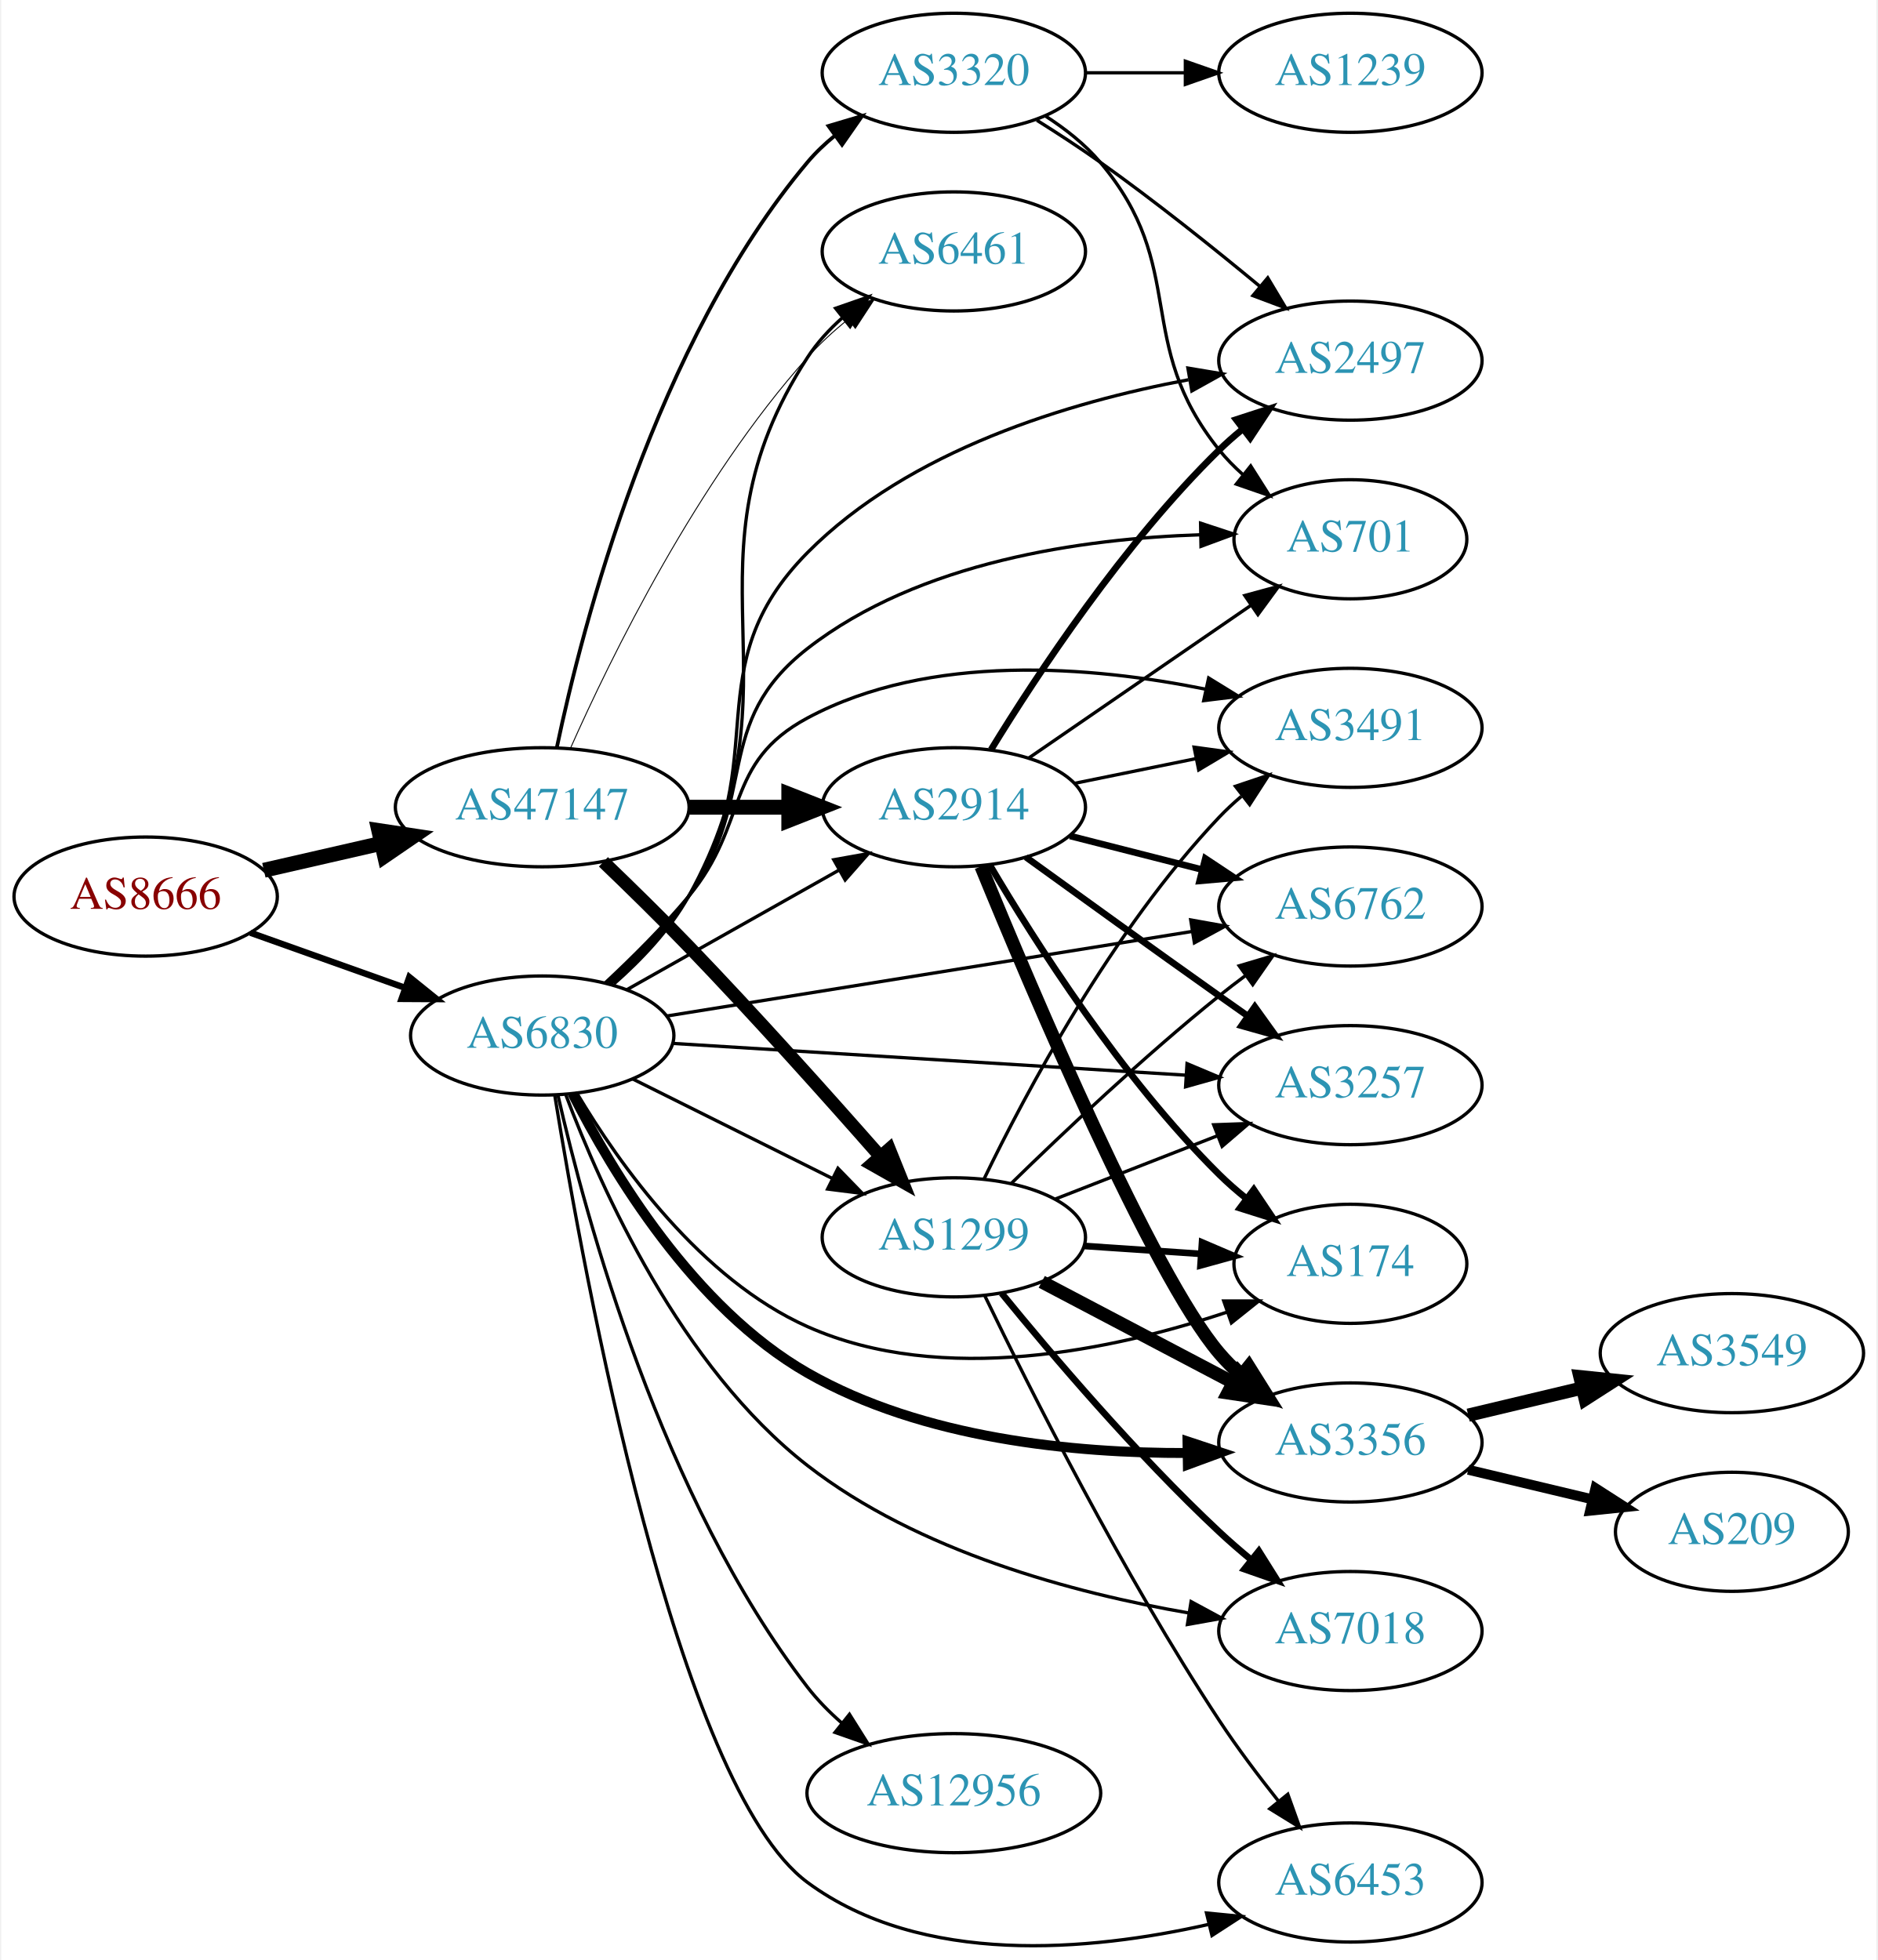
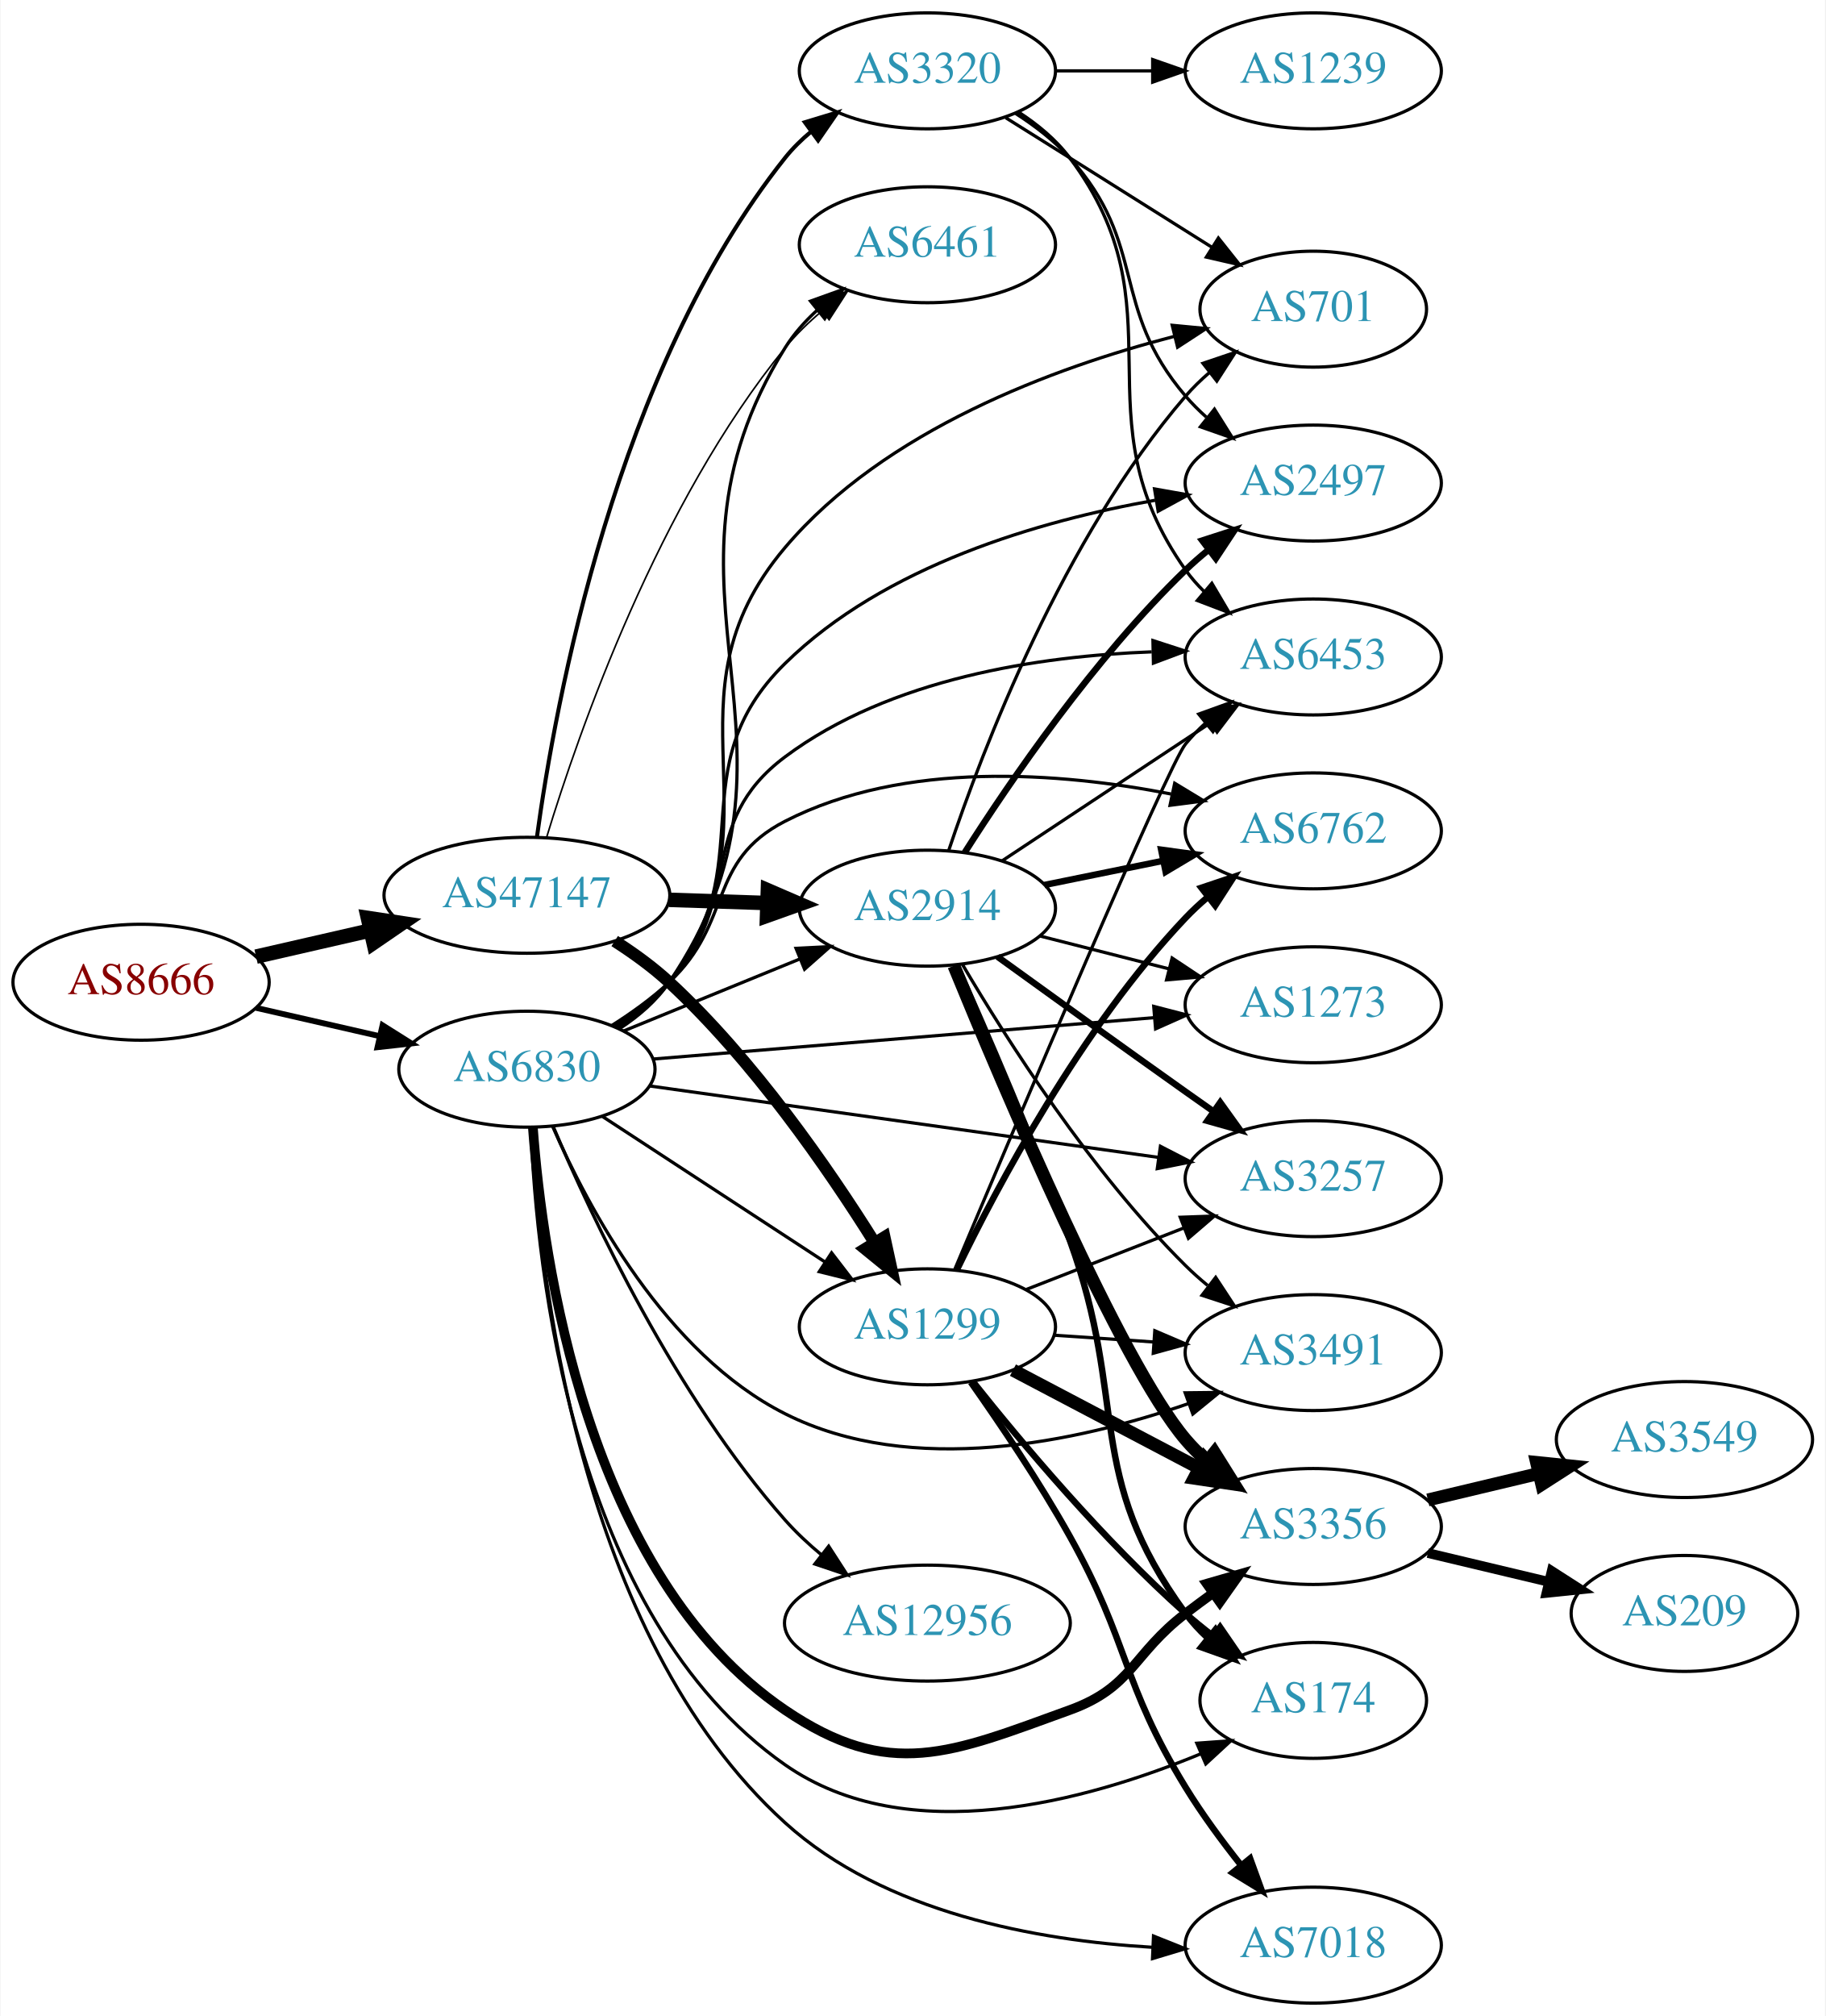
- <svg xmlns="http://www.w3.org/2000/svg" xmlns:xlink="http://www.w3.org/1999/xlink" width="567pt" height="592pt" viewBox="0.00 0.00 566.66 592.43">
-   <g id="graph0" class="graph" transform="scale(1 1) rotate(0) translate(4 588.429)">
-     <polygon fill="white" stroke="none" points="-4,4 -4,-588.429 562.663,-588.429 562.663,4 -4,4" />
+ <svg xmlns="http://www.w3.org/2000/svg" xmlns:xlink="http://www.w3.org/1999/xlink" width="567pt" height="626pt" viewBox="0.00 0.00 566.66 626.00">
+   <g id="graph0" class="graph" transform="scale(1 1) rotate(0) translate(4 622)">
+     <polygon fill="white" stroke="none" points="-4,4 -4,-622 562.663,-622 562.663,4 -4,4" />
    <g id="node1" class="node">
      <g id="a_node1">
        <a xlink:href="/asn/8666" xlink:title="AS8666 ~ FiberLink GmbH [AT]">
-           <ellipse fill="#ffffff" stroke="black" cx="39.647" cy="-317.429" rx="39.794" ry="18" />
-           <text text-anchor="middle" x="39.647" y="-313.729" font-family="Times,serif" font-size="14.00" fill="#880000">AS8666</text>
+           <ellipse fill="#ffffff" stroke="black" cx="39.647" cy="-317" rx="39.794" ry="18" />
+           <text text-anchor="middle" x="39.647" y="-313.3" font-family="Times,serif" font-size="14.00" fill="#880000">AS8666</text>
        </a>
      </g>
    </g>
    <g id="node2" class="node">
      <g id="a_node2">
        <a xlink:href="/asn/47147" xlink:title="AS47147 ~ ANEXIA Internetdienstleistungs GmbH [AT]">
-           <ellipse fill="#ffffff" stroke="black" cx="159.489" cy="-344.429" rx="44.393" ry="18" />
-           <text text-anchor="middle" x="159.489" y="-340.729" font-family="Times,serif" font-size="14.00" fill="#2c94b3">AS47147</text>
+           <ellipse fill="#ffffff" stroke="black" cx="159.489" cy="-344" rx="44.393" ry="18" />
+           <text text-anchor="middle" x="159.489" y="-340.3" font-family="Times,serif" font-size="14.00" fill="#2c94b3">AS47147</text>
        </a>
      </g>
    </g>
    <g id="edge1" class="edge">
-       <path fill="none" stroke="black" stroke-width="4.5" d="M75.366,-325.384C86.504,-327.936 99.039,-330.808 110.932,-333.533" />
-       <polygon fill="black" stroke="black" stroke-width="4.5" points="110.1,-337.381 120.727,-335.777 111.859,-329.705 110.1,-337.381" />
+       <path fill="none" stroke="black" stroke-width="4.5" d="M75.366,-324.955C86.504,-327.507 99.039,-330.379 110.932,-333.104" />
+       <polygon fill="black" stroke="black" stroke-width="4.5" points="110.1,-336.953 120.727,-335.348 111.859,-329.276 110.1,-336.953" />
    </g>
    <g id="node3" class="node">
      <g id="a_node3">
        <a xlink:href="/asn/6830" xlink:title="AS6830 ~ LGI-UPC [AT]">
-           <ellipse fill="#ffffff" stroke="black" cx="159.489" cy="-275.429" rx="39.794" ry="18" />
-           <text text-anchor="middle" x="159.489" y="-271.729" font-family="Times,serif" font-size="14.00" fill="#2c94b3">AS6830</text>
+           <ellipse fill="#ffffff" stroke="black" cx="159.489" cy="-290" rx="39.794" ry="18" />
+           <text text-anchor="middle" x="159.489" y="-286.3" font-family="Times,serif" font-size="14.00" fill="#2c94b3">AS6830</text>
        </a>
      </g>
    </g>
    <g id="edge2" class="edge">
-       <path fill="none" stroke="black" stroke-width="1.929" d="M71.301,-306.503C85.51,-301.439 102.593,-295.35 117.859,-289.91" />
-       <polygon fill="black" stroke="black" stroke-width="1.929" points="119.334,-293.1 127.579,-286.445 116.984,-286.506 119.334,-293.1" />
+       <path fill="none" stroke="black" stroke-width="1.8" d="M75.366,-309.045C87.366,-306.296 100.987,-303.175 113.679,-300.267" />
+       <polygon fill="black" stroke="black" stroke-width="1.8" points="114.645,-303.636 123.611,-297.991 113.082,-296.813 114.645,-303.636" />
    </g>
    <g id="node4" class="node">
      <g id="a_node4">
        <a xlink:href="/asn/2914" xlink:title="AS2914 ~ NTT America, Inc. [US]">
-           <ellipse fill="#ffffff" stroke="black" cx="283.881" cy="-344.429" rx="39.794" ry="18" />
-           <text text-anchor="middle" x="283.881" y="-340.729" font-family="Times,serif" font-size="14.00" fill="#2c94b3">AS2914</text>
+           <ellipse fill="#ffffff" stroke="black" cx="283.881" cy="-340" rx="39.794" ry="18" />
+           <text text-anchor="middle" x="283.881" y="-336.3" font-family="Times,serif" font-size="14.00" fill="#2c94b3">AS2914</text>
        </a>
      </g>
    </g>
    <g id="edge3" class="edge">
-       <path fill="none" stroke="black" stroke-width="4.5" d="M203.985,-344.429C213.674,-344.429 224.01,-344.429 233.903,-344.429" />
-       <polygon fill="black" stroke="black" stroke-width="4.5" points="234.006,-348.366 244.006,-344.429 234.006,-340.491 234.006,-348.366" />
+       <path fill="none" stroke="black" stroke-width="4.5" d="M203.64,-342.59C213.447,-342.269 223.934,-341.927 233.961,-341.599" />
+       <polygon fill="black" stroke="black" stroke-width="4.5" points="234.332,-345.526 244.198,-341.264 234.074,-337.656 234.332,-345.526" />
    </g>
    <g id="node5" class="node">
      <g id="a_node5">
-         <a xlink:href="/asn/6461" xlink:title="AS6461 ~ Zayo Bandwidth [US]">
-           <ellipse fill="#ffffff" stroke="black" cx="283.881" cy="-512.429" rx="39.794" ry="18" />
-           <text text-anchor="middle" x="283.881" y="-508.729" font-family="Times,serif" font-size="14.00" fill="#2c94b3">AS6461</text>
+         <a xlink:href="/asn/1299" xlink:title="AS1299 ~ Telia Carrier [EU]">
+           <ellipse fill="#ffffff" stroke="black" cx="283.881" cy="-210" rx="39.794" ry="18" />
+           <text text-anchor="middle" x="283.881" y="-206.3" font-family="Times,serif" font-size="14.00" fill="#2c94b3">AS1299</text>
        </a>
      </g>
    </g>
    <g id="edge4" class="edge">
-       <path fill="none" stroke="black" stroke-width="0.281" d="M167.999,-362.211C180.194,-389.688 206.332,-443.178 239.685,-480.429 243.251,-484.412 247.384,-488.214 251.652,-491.718" />
-       <polygon fill="black" stroke="black" stroke-width="0.281" points="249.847,-494.744 259.911,-498.056 254.108,-489.191 249.847,-494.744" />
+       <path fill="none" stroke="black" stroke-width="3.75" d="M186.752,-329.784C192.631,-326.018 198.62,-321.682 203.685,-317 229.754,-292.902 253.052,-259.198 267.519,-236.093" />
+       <polygon fill="black" stroke="black" stroke-width="3.75" points="270.546,-237.852 272.799,-227.5 264.582,-234.188 270.546,-237.852" />
    </g>
    <g id="node6" class="node">
      <g id="a_node6">
        <a xlink:href="/asn/3320" xlink:title="AS3320 ~ DTAG [DE]">
-           <ellipse fill="#ffffff" stroke="black" cx="283.881" cy="-566.429" rx="39.794" ry="18" />
-           <text text-anchor="middle" x="283.881" y="-562.729" font-family="Times,serif" font-size="14.00" fill="#2c94b3">AS3320</text>
+           <ellipse fill="#ffffff" stroke="black" cx="283.881" cy="-600" rx="39.794" ry="18" />
+           <text text-anchor="middle" x="283.881" y="-596.3" font-family="Times,serif" font-size="14.00" fill="#2c94b3">AS3320</text>
        </a>
      </g>
    </g>
    <g id="edge5" class="edge">
-       <path fill="none" stroke="black" stroke-width="1.125" d="M163.907,-362.508C171.661,-399.425 193.604,-484.605 239.685,-539.429 242.104,-542.306 244.909,-544.972 247.908,-547.418" />
-       <polygon fill="black" stroke="black" stroke-width="1.125" points="246.001,-550.358 256.159,-553.371 250.097,-544.681 246.001,-550.358" />
+       <path fill="none" stroke="black" stroke-width="1.25" d="M162.591,-362.01C168.228,-403.408 187.008,-506.858 239.685,-573 242.027,-575.94 244.781,-578.648 247.747,-581.12" />
+       <polygon fill="black" stroke="black" stroke-width="1.25" points="245.813,-584.041 255.954,-587.11 249.94,-578.387 245.813,-584.041" />
    </g>
    <g id="node7" class="node">
      <g id="a_node7">
-         <a xlink:href="/asn/1299" xlink:title="AS1299 ~ Telia Carrier [EU]">
-           <ellipse fill="#ffffff" stroke="black" cx="283.881" cy="-214.429" rx="39.794" ry="18" />
-           <text text-anchor="middle" x="283.881" y="-210.729" font-family="Times,serif" font-size="14.00" fill="#2c94b3">AS1299</text>
+         <a xlink:href="/asn/6461" xlink:title="AS6461 ~ Zayo Bandwidth [US]">
+           <ellipse fill="#ffffff" stroke="black" cx="283.881" cy="-546" rx="39.794" ry="18" />
+           <text text-anchor="middle" x="283.881" y="-542.3" font-family="Times,serif" font-size="14.00" fill="#2c94b3">AS6461</text>
        </a>
      </g>
    </g>
    <g id="edge6" class="edge">
-       <path fill="none" stroke="black" stroke-width="3.938" d="M177.985,-327.929C185.947,-320.29 195.418,-311.022 203.685,-302.429 223.829,-281.493 245.872,-256.848 261.577,-238.972" />
-       <polygon fill="black" stroke="black" stroke-width="3.938" points="264.363,-241.103 268.316,-231.273 259.096,-236.492 264.363,-241.103" />
-     </g>
-     <g id="edge26" class="edge">
-       <path fill="none" stroke="black" d="M184.963,-289.226C203.353,-299.594 228.765,-313.92 249.092,-325.38" />
-       <polygon fill="black" stroke="black" points="247.6,-328.557 258.03,-330.419 251.038,-322.459 247.6,-328.557" />
+       <path fill="none" stroke="black" stroke-width="0.5" d="M165.608,-361.996C175.63,-394.904 200.36,-465.824 239.685,-514 242.994,-518.053 246.925,-521.866 251.047,-525.349" />
+       <polygon fill="black" stroke="black" stroke-width="0.5" points="249.056,-528.235 259.097,-531.618 253.357,-522.712 249.056,-528.235" />
    </g>
    <g id="edge29" class="edge">
-       <path fill="none" stroke="black" d="M181.148,-291.022C189.321,-298.21 198.084,-307.378 203.685,-317.429 239.8,-382.236 199.32,-418.18 239.685,-480.429 242.532,-484.819 246.203,-488.821 250.202,-492.394" />
-       <polygon fill="black" stroke="black" points="248.158,-495.241 258.163,-498.727 252.516,-489.762 248.158,-495.241" />
-     </g>
-     <g id="edge31" class="edge">
-       <path fill="none" stroke="black" d="M186.745,-262.343C204.371,-253.558 227.812,-241.875 247.135,-232.245" />
-       <polygon fill="black" stroke="black" points="248.857,-235.297 256.246,-227.704 245.735,-229.032 248.857,-235.297" />
+       <path fill="none" stroke="black" d="M189.494,-301.849C205.837,-308.526 226.461,-316.951 244.168,-324.185" />
+       <polygon fill="black" stroke="black" points="243.079,-327.521 253.66,-328.062 245.726,-321.041 243.079,-327.521" />
+     </g>
+     <g id="edge30" class="edge">
+       <path fill="none" stroke="black" d="M182.938,-275.327C202.347,-262.64 230.59,-244.179 252.106,-230.116" />
+       <polygon fill="black" stroke="black" points="254.119,-232.981 260.575,-224.58 250.289,-227.122 254.119,-232.981" />
+     </g>
+     <g id="edge39" class="edge">
+       <path fill="none" stroke="black" d="M188.479,-302.73C194.287,-306.557 199.81,-311.293 203.685,-317 253.68,-390.637 192.635,-438.447 239.685,-514 242.322,-518.234 245.739,-522.094 249.498,-525.553" />
+       <polygon fill="black" stroke="black" points="247.576,-528.501 257.549,-532.078 251.984,-523.063 247.576,-528.501" />
    </g>
    <g id="node8" class="node">
      <g id="a_node8">
        <a xlink:href="/asn/174" xlink:title="AS174 ~ Cogent Communications [US]">
-           <ellipse fill="#ffffff" stroke="black" cx="403.724" cy="-206.429" rx="35.194" ry="18" />
-           <text text-anchor="middle" x="403.724" y="-202.729" font-family="Times,serif" font-size="14.00" fill="#2c94b3">AS174</text>
-         </a>
-       </g>
-     </g>
-     <g id="edge27" class="edge">
-       <path fill="none" stroke="black" d="M170.043,-257.868C182.742,-236.592 207.391,-201.812 239.685,-187.429 280.437,-169.279 332.316,-180.432 366.475,-191.836" />
-       <polygon fill="black" stroke="black" points="365.45,-195.186 376.044,-195.193 367.767,-188.58 365.45,-195.186" />
+           <ellipse fill="#ffffff" stroke="black" cx="403.724" cy="-94" rx="35.194" ry="18" />
+           <text text-anchor="middle" x="403.724" y="-90.3" font-family="Times,serif" font-size="14.00" fill="#2c94b3">AS174</text>
+         </a>
+       </g>
+     </g>
+     <g id="edge36" class="edge">
+       <path fill="none" stroke="black" d="M160.732,-271.71C162.417,-228.51 173.377,-120.313 239.685,-74 277.724,-47.432 333.268,-62.714 368.701,-77.381" />
+       <polygon fill="black" stroke="black" points="367.563,-80.702 378.13,-81.466 370.346,-74.279 367.563,-80.702" />
    </g>
    <g id="node9" class="node">
      <g id="a_node9">
-         <a xlink:href="/asn/3356" xlink:title="AS3356 ~ Level 3 Parent, LLC [US]">
-           <ellipse fill="#ffffff" stroke="black" cx="403.724" cy="-152.429" rx="39.794" ry="18" />
-           <text text-anchor="middle" x="403.724" y="-148.729" font-family="Times,serif" font-size="14.00" fill="#2c94b3">AS3356</text>
-         </a>
-       </g>
-     </g>
-     <g id="edge30" class="edge">
-       <path fill="none" stroke="black" stroke-width="3" d="M168.618,-257.91C180.564,-234.345 205.235,-193.124 239.685,-173.429 274.488,-153.532 320.185,-149.148 354.343,-149.243" />
-       <polygon fill="black" stroke="black" stroke-width="3" points="354.494,-152.745 364.548,-149.404 354.604,-145.746 354.494,-152.745" />
+         <a xlink:href="/asn/2497" xlink:title="AS2497 ~ Internet Initiative Japan Inc. [JP]">
+           <ellipse fill="#ffffff" stroke="black" cx="403.724" cy="-472" rx="39.794" ry="18" />
+           <text text-anchor="middle" x="403.724" y="-468.3" font-family="Times,serif" font-size="14.00" fill="#2c94b3">AS2497</text>
+         </a>
+       </g>
+     </g>
+     <g id="edge32" class="edge">
+       <path fill="none" stroke="black" d="M187.355,-302.94C193.346,-306.802 199.234,-311.501 203.685,-317 233.141,-353.391 206.284,-383.192 239.685,-416 270.584,-446.35 318.649,-460.282 354.598,-466.659" />
+       <polygon fill="black" stroke="black" points="354.428,-470.178 364.862,-468.335 355.557,-463.269 354.428,-470.178" />
    </g>
    <g id="node10" class="node">
      <g id="a_node10">
-         <a xlink:href="/asn/3491" xlink:title="AS3491 ~ PCCW Global, Inc. [US]">
-           <ellipse fill="#ffffff" stroke="black" cx="403.724" cy="-368.429" rx="39.794" ry="18" />
-           <text text-anchor="middle" x="403.724" y="-364.729" font-family="Times,serif" font-size="14.00" fill="#2c94b3">AS3491</text>
-         </a>
-       </g>
-     </g>
-     <g id="edge28" class="edge">
-       <path fill="none" stroke="black" d="M178.579,-291.398C186.661,-298.929 196.061,-308.261 203.685,-317.429 222.128,-339.606 214.254,-357.818 239.685,-371.429 276.715,-391.247 325.581,-387.088 360.128,-380.086" />
-       <polygon fill="black" stroke="black" points="360.891,-383.502 369.915,-377.95 359.399,-376.663 360.891,-383.502" />
+         <a xlink:href="/asn/6762" xlink:title="AS6762 ~ TELECOM ITALIA SPARKLE S.p.A. [IT]">
+           <ellipse fill="#ffffff" stroke="black" cx="403.724" cy="-364" rx="39.794" ry="18" />
+           <text text-anchor="middle" x="403.724" y="-360.3" font-family="Times,serif" font-size="14.00" fill="#2c94b3">AS6762</text>
+         </a>
+       </g>
+     </g>
+     <g id="edge35" class="edge">
+       <path fill="none" stroke="black" d="M185.893,-303.593C192.058,-307.491 198.392,-312.042 203.685,-317 223.67,-335.719 215.313,-354.516 239.685,-367 276.791,-386.007 325.159,-382.154 359.553,-375.451" />
+       <polygon fill="black" stroke="black" points="360.687,-378.789 369.75,-373.302 359.243,-371.939 360.687,-378.789" />
    </g>
    <g id="node11" class="node">
      <g id="a_node11">
-         <a xlink:href="/asn/6762" xlink:title="AS6762 ~ TELECOM ITALIA SPARKLE S.p.A. [IT]">
-           <ellipse fill="#ffffff" stroke="black" cx="403.724" cy="-314.429" rx="39.794" ry="18" />
-           <text text-anchor="middle" x="403.724" y="-310.729" font-family="Times,serif" font-size="14.00" fill="#2c94b3">AS6762</text>
-         </a>
-       </g>
-     </g>
-     <g id="edge34" class="edge">
-       <path fill="none" stroke="black" d="M197.016,-281.31C239.408,-288.135 309.415,-299.406 355.802,-306.874" />
-       <polygon fill="black" stroke="black" points="355.47,-310.366 365.899,-308.5 356.583,-303.455 355.47,-310.366" />
+         <a xlink:href="/asn/3257" xlink:title="AS3257 ~ GTT [DE]">
+           <ellipse fill="#ffffff" stroke="black" cx="403.724" cy="-256" rx="39.794" ry="18" />
+           <text text-anchor="middle" x="403.724" y="-252.3" font-family="Times,serif" font-size="14.00" fill="#2c94b3">AS3257</text>
+         </a>
+       </g>
+     </g>
+     <g id="edge40" class="edge">
+       <path fill="none" stroke="black" d="M197.543,-284.799C239.929,-278.85 309.418,-269.096 355.614,-262.612" />
+       <polygon fill="black" stroke="black" points="356.258,-266.056 365.674,-261.2 355.285,-259.124 356.258,-266.056" />
    </g>
    <g id="node12" class="node">
      <g id="a_node12">
-         <a xlink:href="/asn/2497" xlink:title="AS2497 ~ Internet Initiative Japan Inc. [JP]">
-           <ellipse fill="#ffffff" stroke="black" cx="403.724" cy="-479.429" rx="39.794" ry="18" />
-           <text text-anchor="middle" x="403.724" y="-475.729" font-family="Times,serif" font-size="14.00" fill="#2c94b3">AS2497</text>
-         </a>
-       </g>
-     </g>
-     <g id="edge38" class="edge">
-       <path fill="none" stroke="black" d="M180.149,-290.962C188.346,-298.268 197.399,-307.543 203.685,-317.429 229.929,-358.705 205.246,-386.695 239.685,-421.429 270.393,-452.4 318.702,-466.896 354.775,-473.643" />
-       <polygon fill="black" stroke="black" points="354.621,-477.169 365.071,-475.423 355.814,-470.271 354.621,-477.169" />
+         <a xlink:href="/asn/3491" xlink:title="AS3491 ~ PCCW Global, Inc. [US]">
+           <ellipse fill="#ffffff" stroke="black" cx="403.724" cy="-202" rx="39.794" ry="18" />
+           <text text-anchor="middle" x="403.724" y="-198.3" font-family="Times,serif" font-size="14.00" fill="#2c94b3">AS3491</text>
+         </a>
+       </g>
+     </g>
+     <g id="edge41" class="edge">
+       <path fill="none" stroke="black" d="M167.462,-272.258C178.474,-247.015 202.536,-201.722 239.685,-183 279.06,-163.157 330.396,-174.241 364.852,-186.116" />
+       <polygon fill="black" stroke="black" points="363.94,-189.508 374.534,-189.627 366.326,-182.927 363.94,-189.508" />
    </g>
    <g id="node13" class="node">
      <g id="a_node13">
-         <a xlink:href="/asn/3257" xlink:title="AS3257 ~ GTT [DE]">
-           <ellipse fill="#ffffff" stroke="black" cx="403.724" cy="-260.429" rx="39.794" ry="18" />
-           <text text-anchor="middle" x="403.724" y="-256.729" font-family="Times,serif" font-size="14.00" fill="#2c94b3">AS3257</text>
-         </a>
-       </g>
-     </g>
-     <g id="edge32" class="edge">
-       <path fill="none" stroke="black" d="M198.872,-273.052C240.828,-270.454 308.157,-266.285 353.857,-263.455" />
-       <polygon fill="black" stroke="black" points="354.356,-266.931 364.12,-262.819 353.923,-259.944 354.356,-266.931" />
+         <a xlink:href="/asn/3356" xlink:title="AS3356 ~ Level 3 Parent, LLC [US]">
+           <ellipse fill="#ffffff" stroke="black" cx="403.724" cy="-148" rx="39.794" ry="18" />
+           <text text-anchor="middle" x="403.724" y="-144.3" font-family="Times,serif" font-size="14.00" fill="#2c94b3">AS3356</text>
+         </a>
+       </g>
+     </g>
+     <g id="edge33" class="edge">
+       <path fill="none" stroke="black" stroke-width="3" d="M161.342,-271.897C164.353,-231.214 177.986,-132.851 239.685,-91 272.197,-68.947 291.138,-77.626 328.077,-91 347.661,-98.09 347.526,-108.358 364.077,-121 366.827,-123.101 369.723,-125.244 372.642,-127.358" />
+       <polygon fill="black" stroke="black" stroke-width="3" points="370.648,-130.235 380.825,-133.182 374.707,-124.532 370.648,-130.235" />
    </g>
    <g id="node14" class="node">
      <g id="a_node14">
        <a xlink:href="/asn/701" xlink:title="AS701 ~ UUNET [US]">
-           <ellipse fill="#ffffff" stroke="black" cx="403.724" cy="-425.429" rx="35.194" ry="18" />
-           <text text-anchor="middle" x="403.724" y="-421.729" font-family="Times,serif" font-size="14.00" fill="#2c94b3">AS701</text>
-         </a>
-       </g>
-     </g>
-     <g id="edge35" class="edge">
-       <path fill="none" stroke="black" d="M179.623,-291.318C187.722,-298.69 196.845,-307.918 203.685,-317.429 225.273,-347.447 210.509,-369.716 239.685,-392.429 273.492,-418.748 322.87,-425.645 358.418,-426.792" />
-       <polygon fill="black" stroke="black" points="358.451,-430.293 368.513,-426.976 358.579,-423.294 358.451,-430.293" />
+           <ellipse fill="#ffffff" stroke="black" cx="403.724" cy="-526" rx="35.194" ry="18" />
+           <text text-anchor="middle" x="403.724" y="-522.3" font-family="Times,serif" font-size="14.00" fill="#2c94b3">AS701</text>
+         </a>
+       </g>
+     </g>
+     <g id="edge38" class="edge">
+       <path fill="none" stroke="black" d="M187.705,-302.669C193.685,-306.539 199.481,-311.31 203.685,-317 240.588,-366.941 199.555,-404.612 239.685,-452 270.625,-488.535 323.351,-507.894 360.448,-517.52" />
+       <polygon fill="black" stroke="black" points="359.92,-520.994 370.466,-519.983 361.591,-514.197 359.92,-520.994" />
+     </g>
+     <g id="node15" class="node">
+       <g id="a_node15">
+         <a xlink:href="/asn/1273" xlink:title="AS1273 ~ Vodafone Group PLC [EU]">
+           <ellipse fill="#ffffff" stroke="black" cx="403.724" cy="-310" rx="39.794" ry="18" />
+           <text text-anchor="middle" x="403.724" y="-306.3" font-family="Times,serif" font-size="14.00" fill="#2c94b3">AS1273</text>
+         </a>
+       </g>
+     </g>
+     <g id="edge34" class="edge">
+       <path fill="none" stroke="black" d="M198.605,-293.147C240.72,-296.624 308.633,-302.231 354.438,-306.013" />
+       <polygon fill="black" stroke="black" points="354.177,-309.504 364.431,-306.838 354.753,-302.527 354.177,-309.504" />
    </g>
    <g id="node16" class="node">
      <g id="a_node16">
-         <a xlink:href="/asn/7018" xlink:title="AS7018 ~ AT&amp;T Services, Inc. [US]">
-           <ellipse fill="#ffffff" stroke="black" cx="403.724" cy="-95.429" rx="39.794" ry="18" />
-           <text text-anchor="middle" x="403.724" y="-91.729" font-family="Times,serif" font-size="14.00" fill="#2c94b3">AS7018</text>
-         </a>
-       </g>
-     </g>
-     <g id="edge33" class="edge">
-       <path fill="none" stroke="black" d="M166.647,-257.444C177.174,-229.37 201.288,-175.266 239.685,-145.429 273.091,-119.47 320.001,-106.912 354.932,-100.883" />
-       <polygon fill="black" stroke="black" points="355.583,-104.324 364.901,-99.282 354.473,-97.412 355.583,-104.324" />
+         <a xlink:href="/asn/6453" xlink:title="AS6453 ~ TATA COMMUNICATIONS (AMERICA) INC [US]">
+           <ellipse fill="#ffffff" stroke="black" cx="403.724" cy="-418" rx="39.794" ry="18" />
+           <text text-anchor="middle" x="403.724" y="-414.3" font-family="Times,serif" font-size="14.00" fill="#2c94b3">AS6453</text>
+         </a>
+       </g>
+     </g>
+     <g id="edge37" class="edge">
+       <path fill="none" stroke="black" d="M186.875,-303.354C192.881,-307.203 198.896,-311.792 203.685,-317 227.367,-342.75 211.663,-366.056 239.685,-387 272.313,-411.386 318.626,-418.292 353.559,-419.588" />
+       <polygon fill="black" stroke="black" points="353.931,-423.097 364.007,-419.823 354.088,-416.099 353.931,-423.097" />
    </g>
    <g id="node17" class="node">
      <g id="a_node17">
-         <a xlink:href="/asn/6453" xlink:title="AS6453 ~ TATA COMMUNICATIONS (AMERICA) INC [US]">
-           <ellipse fill="#ffffff" stroke="black" cx="403.724" cy="-19.429" rx="39.794" ry="18" />
-           <text text-anchor="middle" x="403.724" y="-15.729" font-family="Times,serif" font-size="14.00" fill="#2c94b3">AS6453</text>
-         </a>
-       </g>
-     </g>
-     <g id="edge37" class="edge">
-       <path fill="none" stroke="black" d="M163.308,-257.179C171.997,-203.58 200.182,-48.558 239.685,-19.429 274.208,6.028 324.99,1.347 360.684,-6.713" />
-       <polygon fill="black" stroke="black" points="360.239,-10.207 370.783,-9.173 361.895,-3.406 360.239,-10.207" />
+         <a xlink:href="/asn/7018" xlink:title="AS7018 ~ AT&amp;T Services, Inc. [US]">
+           <ellipse fill="#ffffff" stroke="black" cx="403.724" cy="-18" rx="39.794" ry="18" />
+           <text text-anchor="middle" x="403.724" y="-14.3" font-family="Times,serif" font-size="14.00" fill="#2c94b3">AS7018</text>
+         </a>
+       </g>
+     </g>
+     <g id="edge42" class="edge">
+       <path fill="none" stroke="black" d="M160.959,-271.911C163.126,-227.916 175.04,-114.639 239.685,-56 270.544,-28.008 317.965,-19.45 353.724,-17.338" />
+       <polygon fill="black" stroke="black" points="354.109,-20.825 363.945,-16.889 353.801,-13.831 354.109,-20.825" />
+     </g>
+     <g id="node21" class="node">
+       <g id="a_node21">
+         <a xlink:href="/asn/12956" xlink:title="AS12956 ~ TELXIUS [ES]">
+           <ellipse fill="#ffffff" stroke="black" cx="283.881" cy="-118" rx="44.393" ry="18" />
+           <text text-anchor="middle" x="283.881" y="-114.3" font-family="Times,serif" font-size="14.00" fill="#2c94b3">AS12956</text>
+         </a>
+       </g>
+     </g>
+     <g id="edge31" class="edge">
+       <path fill="none" stroke="black" d="M167.682,-272.141C179.628,-243.977 205.65,-188.493 239.685,-150 243.076,-146.165 246.996,-142.505 251.063,-139.12" />
+       <polygon fill="black" stroke="black" points="253.219,-141.878 258.966,-132.978 248.923,-136.351 253.219,-141.878" />
+     </g>
+     <g id="edge7" class="edge">
+       <path fill="none" stroke="black" stroke-width="2" d="M292.898,-322.343C301.995,-301.991 317.003,-267.43 328.077,-237 346.537,-186.273 332.233,-164.588 364.077,-121 366.057,-118.29 368.394,-115.756 370.922,-113.411" />
+       <polygon fill="black" stroke="black" stroke-width="2" points="373.338,-115.959 378.92,-106.953 368.94,-110.512 373.338,-115.959" />
+     </g>
+     <g id="edge8" class="edge">
+       <path fill="none" stroke="black" stroke-width="2" d="M295.491,-357.309C309.472,-379.269 335.642,-417.581 364.077,-445 366.231,-447.077 368.559,-449.112 370.965,-451.074" />
+       <polygon fill="black" stroke="black" stroke-width="2" points="369.239,-454.158 379.32,-457.419 373.473,-448.583 369.239,-454.158" />
+     </g>
+     <g id="edge9" class="edge">
+       <path fill="none" stroke="black" stroke-width="2" d="M320.238,-347.201C331.784,-349.552 344.776,-352.198 356.974,-354.683" />
+       <polygon fill="black" stroke="black" stroke-width="2" points="356.487,-358.155 366.985,-356.721 357.884,-351.296 356.487,-358.155" />
+     </g>
+     <g id="edge10" class="edge">
+       <path fill="none" stroke="black" stroke-width="2" d="M305.667,-324.919C321.608,-313.382 344.179,-297.111 364.077,-283 366.9,-280.998 369.845,-278.921 372.794,-276.848" />
+       <polygon fill="black" stroke="black" stroke-width="2" points="374.839,-279.689 381.02,-271.084 370.822,-273.956 374.839,-279.689" />
+     </g>
+     <g id="edge11" class="edge">
+       <path fill="none" stroke="black" d="M294.808,-322.449C308.44,-299.316 334.639,-258.148 364.077,-229 366.204,-226.894 368.511,-224.84 370.904,-222.864" />
+       <polygon fill="black" stroke="black" points="373.417,-225.348 379.234,-216.493 369.164,-219.788 373.417,-225.348" />
+     </g>
+     <g id="edge12" class="edge">
+       <path fill="none" stroke="black" stroke-width="4" d="M292.098,-322.121C307.473,-284.567 343.71,-198.973 364.077,-175 366.015,-172.719 368.187,-170.539 370.488,-168.478" />
+       <polygon fill="black" stroke="black" stroke-width="4" points="373.025,-170.93 378.649,-161.951 368.653,-165.463 373.025,-170.93" />
+     </g>
+     <g id="edge13" class="edge">
+       <path fill="none" stroke="black" d="M290.495,-357.901C300.988,-389.23 326.016,-454.858 364.077,-499 366.269,-501.541 368.749,-503.961 371.37,-506.234" />
+       <polygon fill="black" stroke="black" points="369.469,-509.189 379.507,-512.581 373.775,-503.67 369.469,-509.189" />
+     </g>
+     <g id="edge14" class="edge">
+       <path fill="none" stroke="black" d="M318.966,-331.323C331.425,-328.151 345.697,-324.518 358.887,-321.16" />
+       <polygon fill="black" stroke="black" points="359.888,-324.517 368.715,-318.658 358.161,-317.733 359.888,-324.517" />
+     </g>
+     <g id="edge15" class="edge">
+       <path fill="none" stroke="black" d="M307.046,-354.671C325.283,-366.742 351.341,-383.989 371.658,-397.438" />
+       <polygon fill="black" stroke="black" points="369.987,-400.528 380.257,-403.129 373.85,-394.691 369.987,-400.528" />
+     </g>
+     <g id="edge17" class="edge">
+       <path fill="none" stroke="black" stroke-width="2" d="M298.12,-192.853C313.045,-174.093 338.572,-143.675 364.077,-121 366.727,-118.645 369.586,-116.313 372.508,-114.066" />
+       <polygon fill="black" stroke="black" stroke-width="2" points="374.789,-116.733 380.788,-108.001 370.652,-111.086 374.789,-116.733" />
+     </g>
+     <g id="edge18" class="edge">
+       <path fill="none" stroke="black" stroke-width="2" d="M292.954,-227.531C305.517,-253.525 331.701,-302.887 364.077,-337 366.137,-339.171 368.397,-341.272 370.758,-343.279" />
+       <polygon fill="black" stroke="black" stroke-width="2" points="368.985,-346.334 379.028,-349.708 373.281,-340.808 368.985,-346.334" />
+     </g>
+     <g id="edge19" class="edge">
+       <path fill="none" stroke="black" d="M314.618,-221.608C329.412,-227.382 347.489,-234.439 363.41,-240.654" />
+       <polygon fill="black" stroke="black" points="362.408,-244.02 372.997,-244.396 364.954,-237.499 362.408,-244.02" />
+     </g>
+     <g id="edge21" class="edge">
+       <path fill="none" stroke="black" d="M323.141,-207.403C333.021,-206.732 343.787,-206.001 354.117,-205.3" />
+       <polygon fill="black" stroke="black" points="354.512,-208.781 364.252,-204.612 354.038,-201.797 354.512,-208.781" />
+     </g>
+     <g id="edge16" class="edge">
+       <path fill="none" stroke="black" stroke-width="4" d="M310.451,-196.547C327.361,-187.65 349.734,-175.879 368.215,-166.156" />
+       <polygon fill="black" stroke="black" stroke-width="4" points="369.983,-169.18 377.204,-161.427 366.724,-162.986 369.983,-169.18" />
+     </g>
+     <g id="edge22" class="edge">
+       <path fill="none" stroke="black" d="M292.395,-227.879C311.072,-272.225 358.505,-384.203 364.077,-391 365.926,-393.255 368.008,-395.405 370.224,-397.436" />
+       <polygon fill="black" stroke="black" points="368.156,-400.266 378.122,-403.861 372.573,-394.835 368.156,-400.266" />
+     </g>
+     <g id="edge20" class="edge">
+       <path fill="none" stroke="black" stroke-width="2" d="M297.367,-192.803C306.429,-179.959 318.694,-161.797 328.077,-145 346.699,-111.668 344.117,-99.548 364.077,-67 369.152,-58.725 375.408,-50.241 381.397,-42.707" />
+       <polygon fill="black" stroke="black" stroke-width="2" points="384.109,-44.919 387.723,-34.96 378.687,-40.492 384.109,-44.919" />
+     </g>
+     <g id="edge25" class="edge">
+       <path fill="none" stroke="black" d="M311.35,-586.721C317.354,-582.87 323.346,-578.26 328.077,-573 352.535,-545.806 340.324,-526.811 364.077,-499 366.021,-496.725 368.198,-494.548 370.501,-492.489" />
+       <polygon fill="black" stroke="black" points="373.038,-494.942 378.668,-485.967 368.67,-489.473 373.038,-494.942" />
+     </g>
+     <g id="edge24" class="edge">
+       <path fill="none" stroke="black" d="M308.205,-585.441C314.646,-581.415 321.634,-577.042 328.077,-573 342.657,-563.854 358.821,-553.68 372.369,-545.144" />
+       <polygon fill="black" stroke="black" points="374.258,-548.091 380.851,-539.798 370.525,-542.169 374.258,-548.091" />
+     </g>
+     <g id="edge23" class="edge">
+       <path fill="none" stroke="black" d="M312.042,-587.29C318.025,-583.421 323.834,-578.661 328.077,-573 363.519,-525.711 329.857,-493.18 364.077,-445 365.766,-442.623 367.733,-440.384 369.868,-438.292" />
+       <polygon fill="black" stroke="black" points="372.231,-440.877 377.615,-431.752 367.716,-435.528 372.231,-440.877" />
+     </g>
+     <g id="node18" class="node">
+       <g id="a_node18">
+         <a xlink:href="/asn/1239" xlink:title="AS1239 ~ Sprint [US]">
+           <ellipse fill="#ffffff" stroke="black" cx="403.724" cy="-600" rx="39.794" ry="18" />
+           <text text-anchor="middle" x="403.724" y="-596.3" font-family="Times,serif" font-size="14.00" fill="#2c94b3">AS1239</text>
+         </a>
+       </g>
+     </g>
+     <g id="edge26" class="edge">
+       <path fill="none" stroke="black" d="M323.794,-600C333.347,-600 343.697,-600 353.659,-600" />
+       <polygon fill="black" stroke="black" points="353.852,-603.5 363.852,-600 353.852,-596.5 353.852,-603.5" />
+     </g>
+     <g id="node19" class="node">
+       <g id="a_node19">
+         <a xlink:href="/asn/3549" xlink:title="AS3549 ~ Level 3 Parent, LLC [US]">
+           <ellipse fill="#ffffff" stroke="black" cx="519.017" cy="-175" rx="39.794" ry="18" />
+           <text text-anchor="middle" x="519.017" y="-171.3" font-family="Times,serif" font-size="14.00" fill="#2c94b3">AS3549</text>
+         </a>
+       </g>
+     </g>
+     <g id="edge27" class="edge">
+       <path fill="none" stroke="black" stroke-width="4" d="M439.331,-156.248C450.202,-158.838 462.357,-161.735 473.799,-164.462" />
+       <polygon fill="black" stroke="black" stroke-width="4" points="473.082,-167.889 483.621,-166.803 474.705,-161.08 473.082,-167.889" />
    </g>
    <g id="node20" class="node">
      <g id="a_node20">
-         <a xlink:href="/asn/12956" xlink:title="AS12956 ~ TELXIUS [ES]">
-           <ellipse fill="#ffffff" stroke="black" cx="283.881" cy="-46.429" rx="44.393" ry="18" />
-           <text text-anchor="middle" x="283.881" y="-42.729" font-family="Times,serif" font-size="14.00" fill="#2c94b3">AS12956</text>
-         </a>
-       </g>
-     </g>
-     <g id="edge36" class="edge">
-       <path fill="none" stroke="black" d="M164.222,-257.459C172.559,-220.708 195.518,-135.606 239.685,-78.429 242.666,-74.57 246.23,-70.953 250.014,-67.64" />
-       <polygon fill="black" stroke="black" points="252.342,-70.26 257.975,-61.287 247.976,-64.789 252.342,-70.26" />
-     </g>
-     <g id="edge7" class="edge">
-       <path fill="none" stroke="black" stroke-width="2" d="M294.808,-326.878C308.44,-303.745 334.639,-262.577 364.077,-233.429 366.596,-230.935 369.369,-228.511 372.238,-226.207" />
-       <polygon fill="black" stroke="black" stroke-width="2" points="374.536,-228.858 380.446,-220.065 370.342,-223.254 374.536,-228.858" />
-     </g>
-     <g id="edge8" class="edge">
-       <path fill="none" stroke="black" stroke-width="4" d="M292.098,-326.55C307.473,-288.996 343.71,-203.402 364.077,-179.429 366.015,-177.148 368.187,-174.968 370.488,-172.907" />
-       <polygon fill="black" stroke="black" stroke-width="4" points="373.025,-175.359 378.649,-166.38 368.653,-169.892 373.025,-175.359" />
-     </g>
-     <g id="edge9" class="edge">
-       <path fill="none" stroke="black" d="M320.238,-351.63C331.784,-353.981 344.776,-356.627 356.974,-359.111" />
-       <polygon fill="black" stroke="black" points="356.487,-362.584 366.985,-361.15 357.884,-355.725 356.487,-362.584" />
-     </g>
-     <g id="edge10" class="edge">
-       <path fill="none" stroke="black" stroke-width="2" d="M318.966,-335.752C331.425,-332.58 345.697,-328.947 358.887,-325.589" />
-       <polygon fill="black" stroke="black" stroke-width="2" points="359.888,-328.946 368.715,-323.087 358.161,-322.162 359.888,-328.946" />
-     </g>
-     <g id="edge11" class="edge">
-       <path fill="none" stroke="black" stroke-width="2" d="M295.147,-361.869C308.955,-384.42 335.144,-424.151 364.077,-452.429 366.217,-454.52 368.535,-456.565 370.934,-458.534" />
-       <polygon fill="black" stroke="black" stroke-width="2" points="369.201,-461.614 379.276,-464.893 373.445,-456.047 369.201,-461.614" />
-     </g>
-     <g id="edge12" class="edge">
-       <path fill="none" stroke="black" stroke-width="2" d="M305.667,-329.347C321.608,-317.811 344.179,-301.54 364.077,-287.429 366.9,-285.427 369.845,-283.35 372.794,-281.277" />
-       <polygon fill="black" stroke="black" stroke-width="2" points="374.839,-284.118 381.02,-275.512 370.822,-278.385 374.839,-284.118" />
-     </g>
-     <g id="edge13" class="edge">
-       <path fill="none" stroke="black" d="M306.495,-359.285C325.333,-372.233 352.812,-391.122 373.588,-405.402" />
-       <polygon fill="black" stroke="black" points="371.813,-408.429 382.037,-411.21 375.779,-402.661 371.813,-408.429" />
-     </g>
-     <g id="edge15" class="edge">
-       <path fill="none" stroke="black" d="M308.977,-552.07C315.29,-548.118 322.022,-543.732 328.077,-539.429 344.618,-527.674 362.354,-513.49 376.385,-501.865" />
-       <polygon fill="black" stroke="black" points="378.75,-504.45 384.182,-495.353 374.263,-499.077 378.75,-504.45" />
-     </g>
-     <g id="edge14" class="edge">
-       <path fill="none" stroke="black" d="M311.579,-553.349C317.575,-549.492 323.507,-544.83 328.077,-539.429 355.107,-507.484 337.873,-485.055 364.077,-452.429 366.179,-449.812 368.598,-447.342 371.18,-445.037" />
-       <polygon fill="black" stroke="black" points="373.59,-447.593 379.257,-438.641 369.245,-442.105 373.59,-447.593" />
-     </g>
-     <g id="node15" class="node">
-       <g id="a_node15">
-         <a xlink:href="/asn/1239" xlink:title="AS1239 ~ Sprint [US]">
-           <ellipse fill="#ffffff" stroke="black" cx="403.724" cy="-566.429" rx="39.794" ry="18" />
-           <text text-anchor="middle" x="403.724" y="-562.729" font-family="Times,serif" font-size="14.00" fill="#2c94b3">AS1239</text>
-         </a>
-       </g>
-     </g>
-     <g id="edge16" class="edge">
-       <path fill="none" stroke="black" d="M323.794,-566.429C333.347,-566.429 343.697,-566.429 353.659,-566.429" />
-       <polygon fill="black" stroke="black" points="353.852,-569.929 363.852,-566.429 353.852,-562.929 353.852,-569.929" />
-     </g>
-     <g id="edge20" class="edge">
-       <path fill="none" stroke="black" stroke-width="2" d="M323.141,-211.831C334.473,-211.062 346.972,-210.214 358.64,-209.422" />
-       <polygon fill="black" stroke="black" stroke-width="2" points="358.89,-212.913 368.63,-208.743 358.416,-205.929 358.89,-212.913" />
-     </g>
-     <g id="edge19" class="edge">
-       <path fill="none" stroke="black" stroke-width="4" d="M310.451,-200.976C327.361,-192.079 349.734,-180.308 368.215,-170.585" />
-       <polygon fill="black" stroke="black" stroke-width="4" points="369.983,-173.609 377.204,-165.856 366.724,-167.414 369.983,-173.609" />
-     </g>
-     <g id="edge22" class="edge">
-       <path fill="none" stroke="black" d="M292.954,-231.959C305.517,-257.954 331.701,-307.315 364.077,-341.429 366.137,-343.599 368.397,-345.701 370.758,-347.708" />
-       <polygon fill="black" stroke="black" points="368.985,-350.763 379.028,-354.137 373.281,-345.236 368.985,-350.763" />
-     </g>
-     <g id="edge21" class="edge">
-       <path fill="none" stroke="black" d="M301.287,-230.775C316.909,-246.04 341.345,-269.149 364.077,-287.429 366.629,-289.48 369.326,-291.55 372.062,-293.582" />
-       <polygon fill="black" stroke="black" points="370.119,-296.496 380.276,-299.509 374.215,-290.819 370.119,-296.496" />
-     </g>
-     <g id="edge18" class="edge">
-       <path fill="none" stroke="black" d="M314.618,-226.037C329.412,-231.811 347.489,-238.868 363.41,-245.083" />
-       <polygon fill="black" stroke="black" points="362.408,-248.449 372.997,-248.825 364.954,-241.928 362.408,-248.449" />
-     </g>
-     <g id="edge17" class="edge">
-       <path fill="none" stroke="black" stroke-width="2" d="M298.339,-197.522C313.456,-178.972 339.15,-148.738 364.077,-125.429 367.148,-122.557 370.477,-119.674 373.848,-116.892" />
-       <polygon fill="black" stroke="black" stroke-width="2" points="376.056,-119.608 381.691,-110.635 371.691,-114.135 376.056,-119.608" />
-     </g>
-     <g id="edge23" class="edge">
-       <path fill="none" stroke="black" d="M293.225,-196.794C306.748,-168.778 334.893,-112.74 364.077,-68.429 369.504,-60.189 375.96,-51.611 382.026,-43.979" />
-       <polygon fill="black" stroke="black" points="384.812,-46.101 388.389,-36.128 379.374,-41.693 384.812,-46.101" />
-     </g>
-     <g id="node18" class="node">
-       <g id="a_node18">
-         <a xlink:href="/asn/3549" xlink:title="AS3549 ~ Level 3 Parent, LLC [US]">
-           <ellipse fill="#ffffff" stroke="black" cx="519.017" cy="-179.429" rx="39.794" ry="18" />
-           <text text-anchor="middle" x="519.017" y="-175.729" font-family="Times,serif" font-size="14.00" fill="#2c94b3">AS3549</text>
-         </a>
-       </g>
-     </g>
-     <g id="edge24" class="edge">
-       <path fill="none" stroke="black" stroke-width="4" d="M439.331,-160.676C450.202,-163.267 462.357,-166.164 473.799,-168.891" />
-       <polygon fill="black" stroke="black" stroke-width="4" points="473.082,-172.318 483.621,-171.232 474.705,-165.509 473.082,-172.318" />
-     </g>
-     <g id="node19" class="node">
-       <g id="a_node19">
        <a xlink:href="/asn/209" xlink:title="AS209 ~ CenturyLink Communications, LLC [US]">
-           <ellipse fill="#ffffff" stroke="black" cx="519.017" cy="-125.429" rx="35.194" ry="18" />
-           <text text-anchor="middle" x="519.017" y="-121.729" font-family="Times,serif" font-size="14.00" fill="#2c94b3">AS209</text>
-         </a>
-       </g>
-     </g>
-     <g id="edge25" class="edge">
-       <path fill="none" stroke="black" stroke-width="3" d="M439.331,-144.181C451.125,-141.37 464.43,-138.2 476.698,-135.276" />
-       <polygon fill="black" stroke="black" stroke-width="3" points="477.787,-138.615 486.703,-132.892 476.164,-131.805 477.787,-138.615" />
+           <ellipse fill="#ffffff" stroke="black" cx="519.017" cy="-121" rx="35.194" ry="18" />
+           <text text-anchor="middle" x="519.017" y="-117.3" font-family="Times,serif" font-size="14.00" fill="#2c94b3">AS209</text>
+         </a>
+       </g>
+     </g>
+     <g id="edge28" class="edge">
+       <path fill="none" stroke="black" stroke-width="3" d="M439.331,-139.752C451.125,-136.942 464.43,-133.771 476.698,-130.847" />
+       <polygon fill="black" stroke="black" stroke-width="3" points="477.787,-134.186 486.703,-128.463 476.164,-127.376 477.787,-134.186" />
    </g>
  </g>
</svg>
